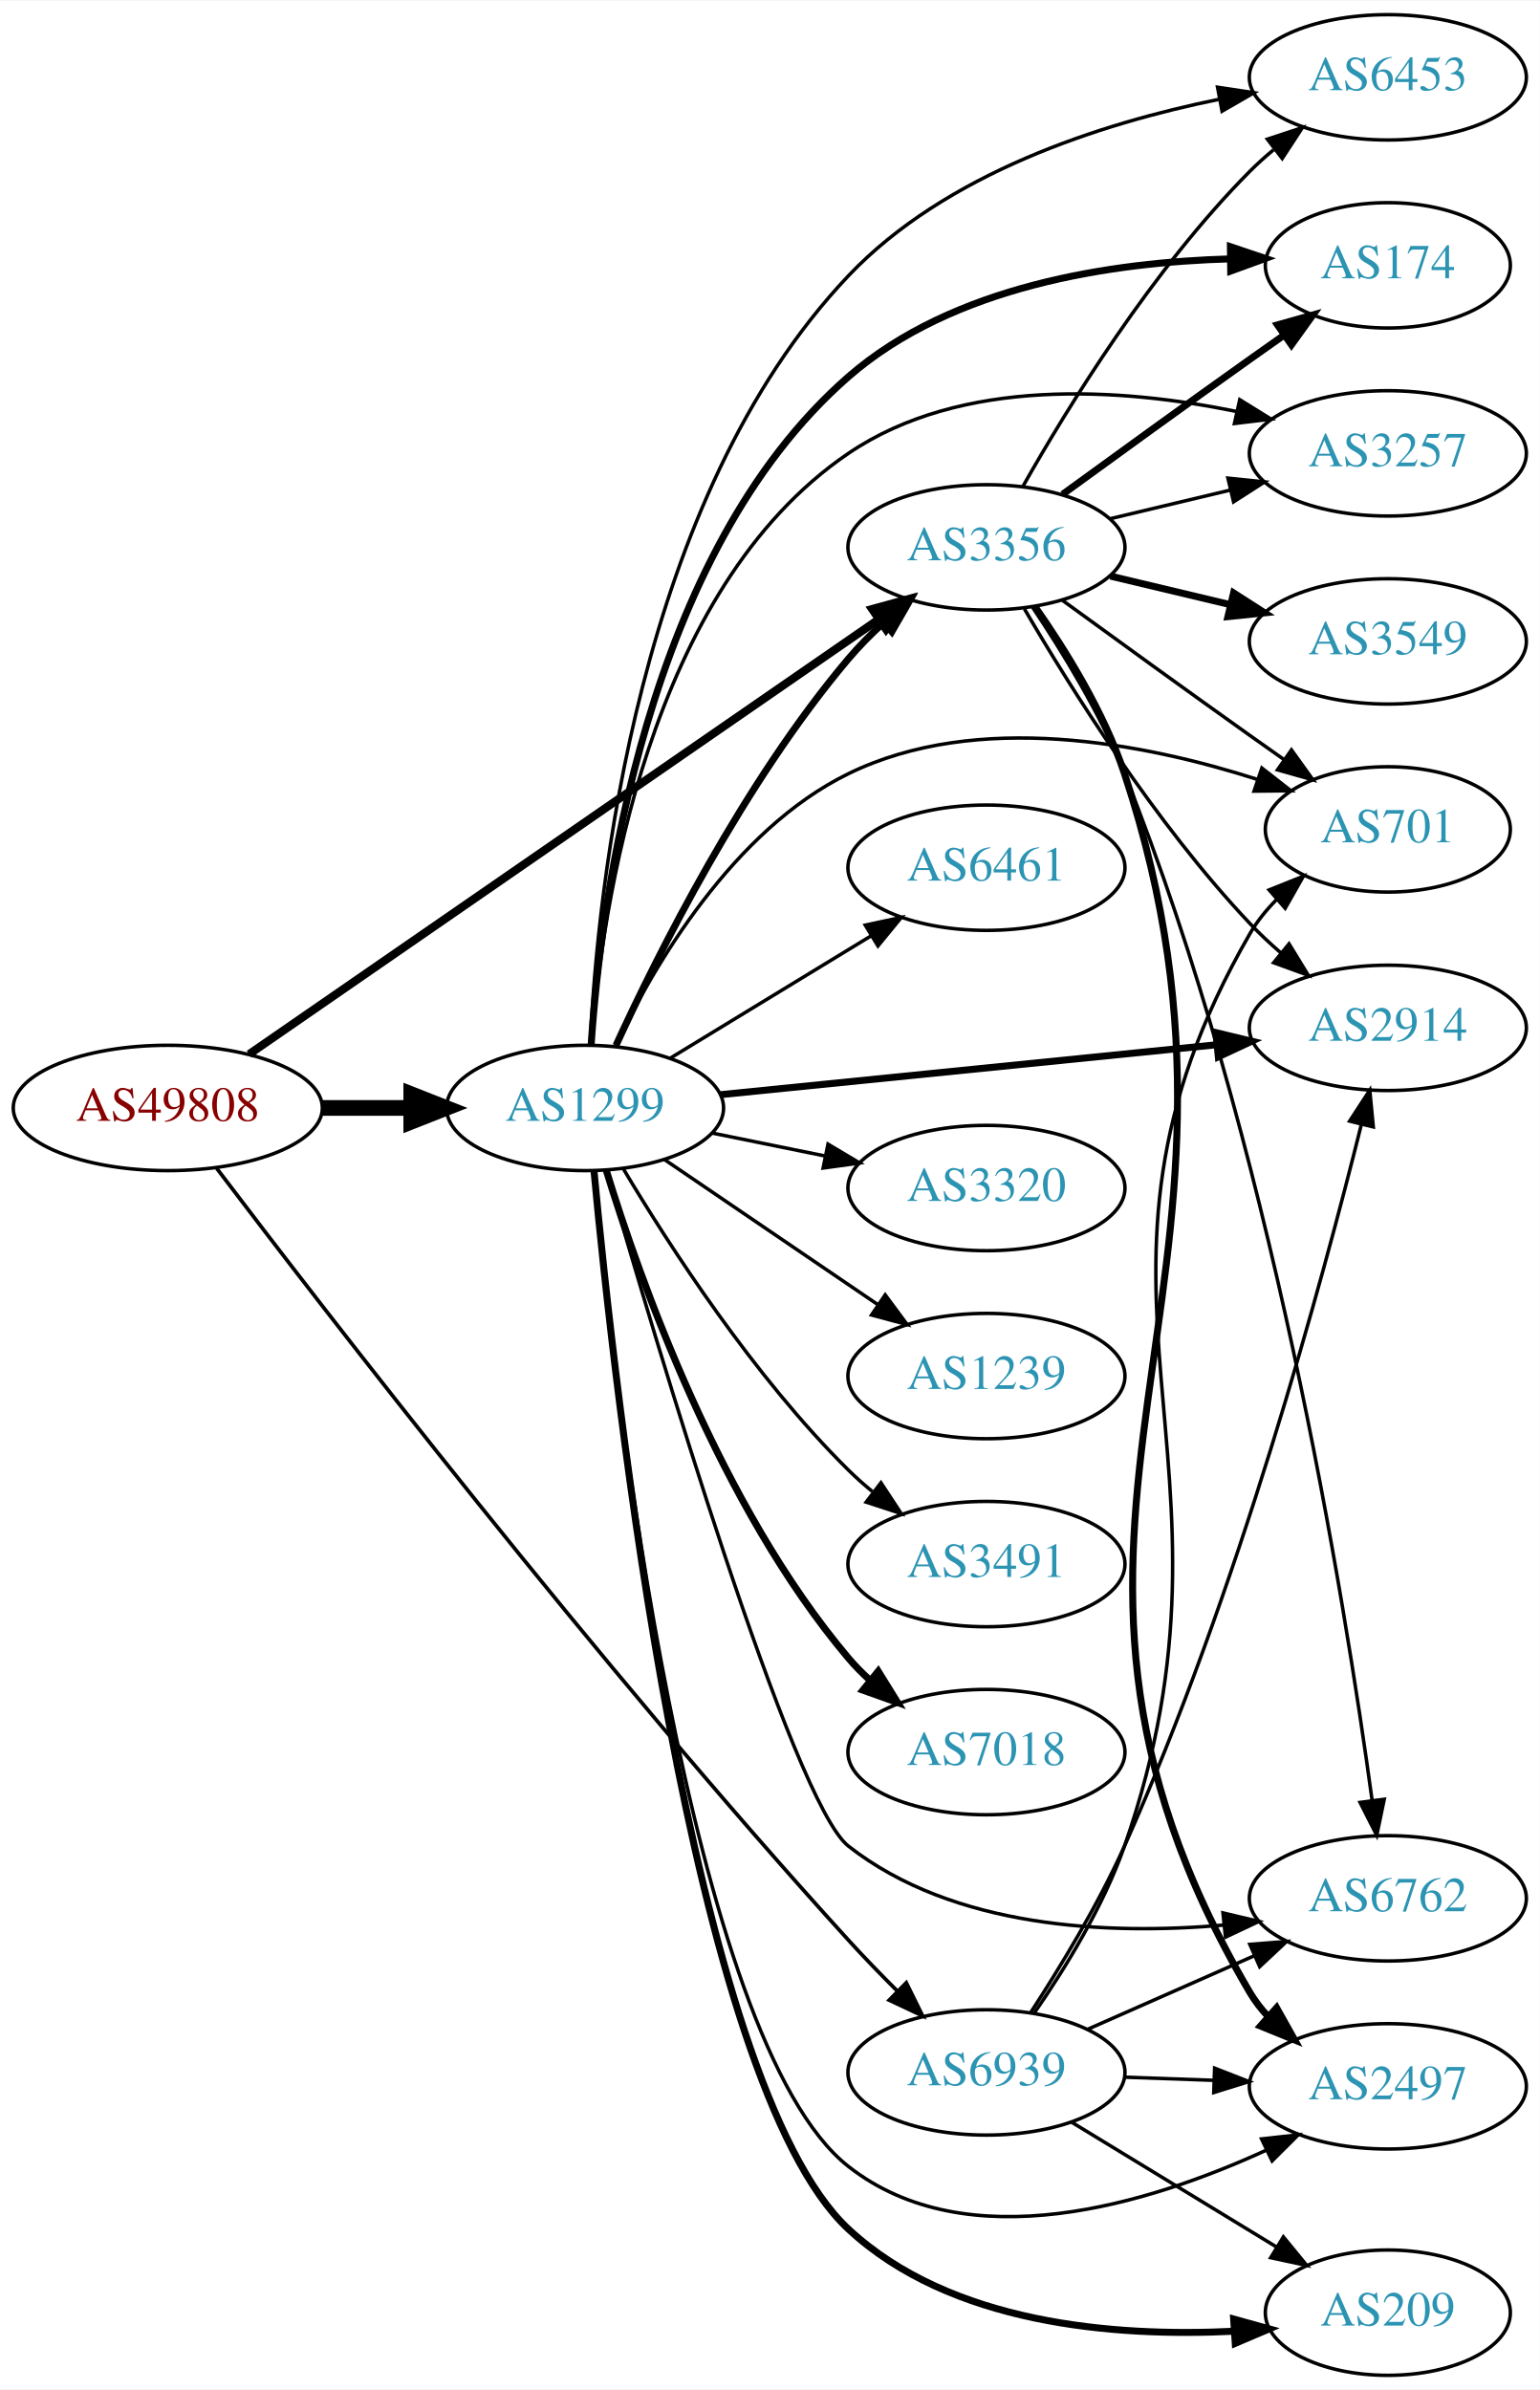
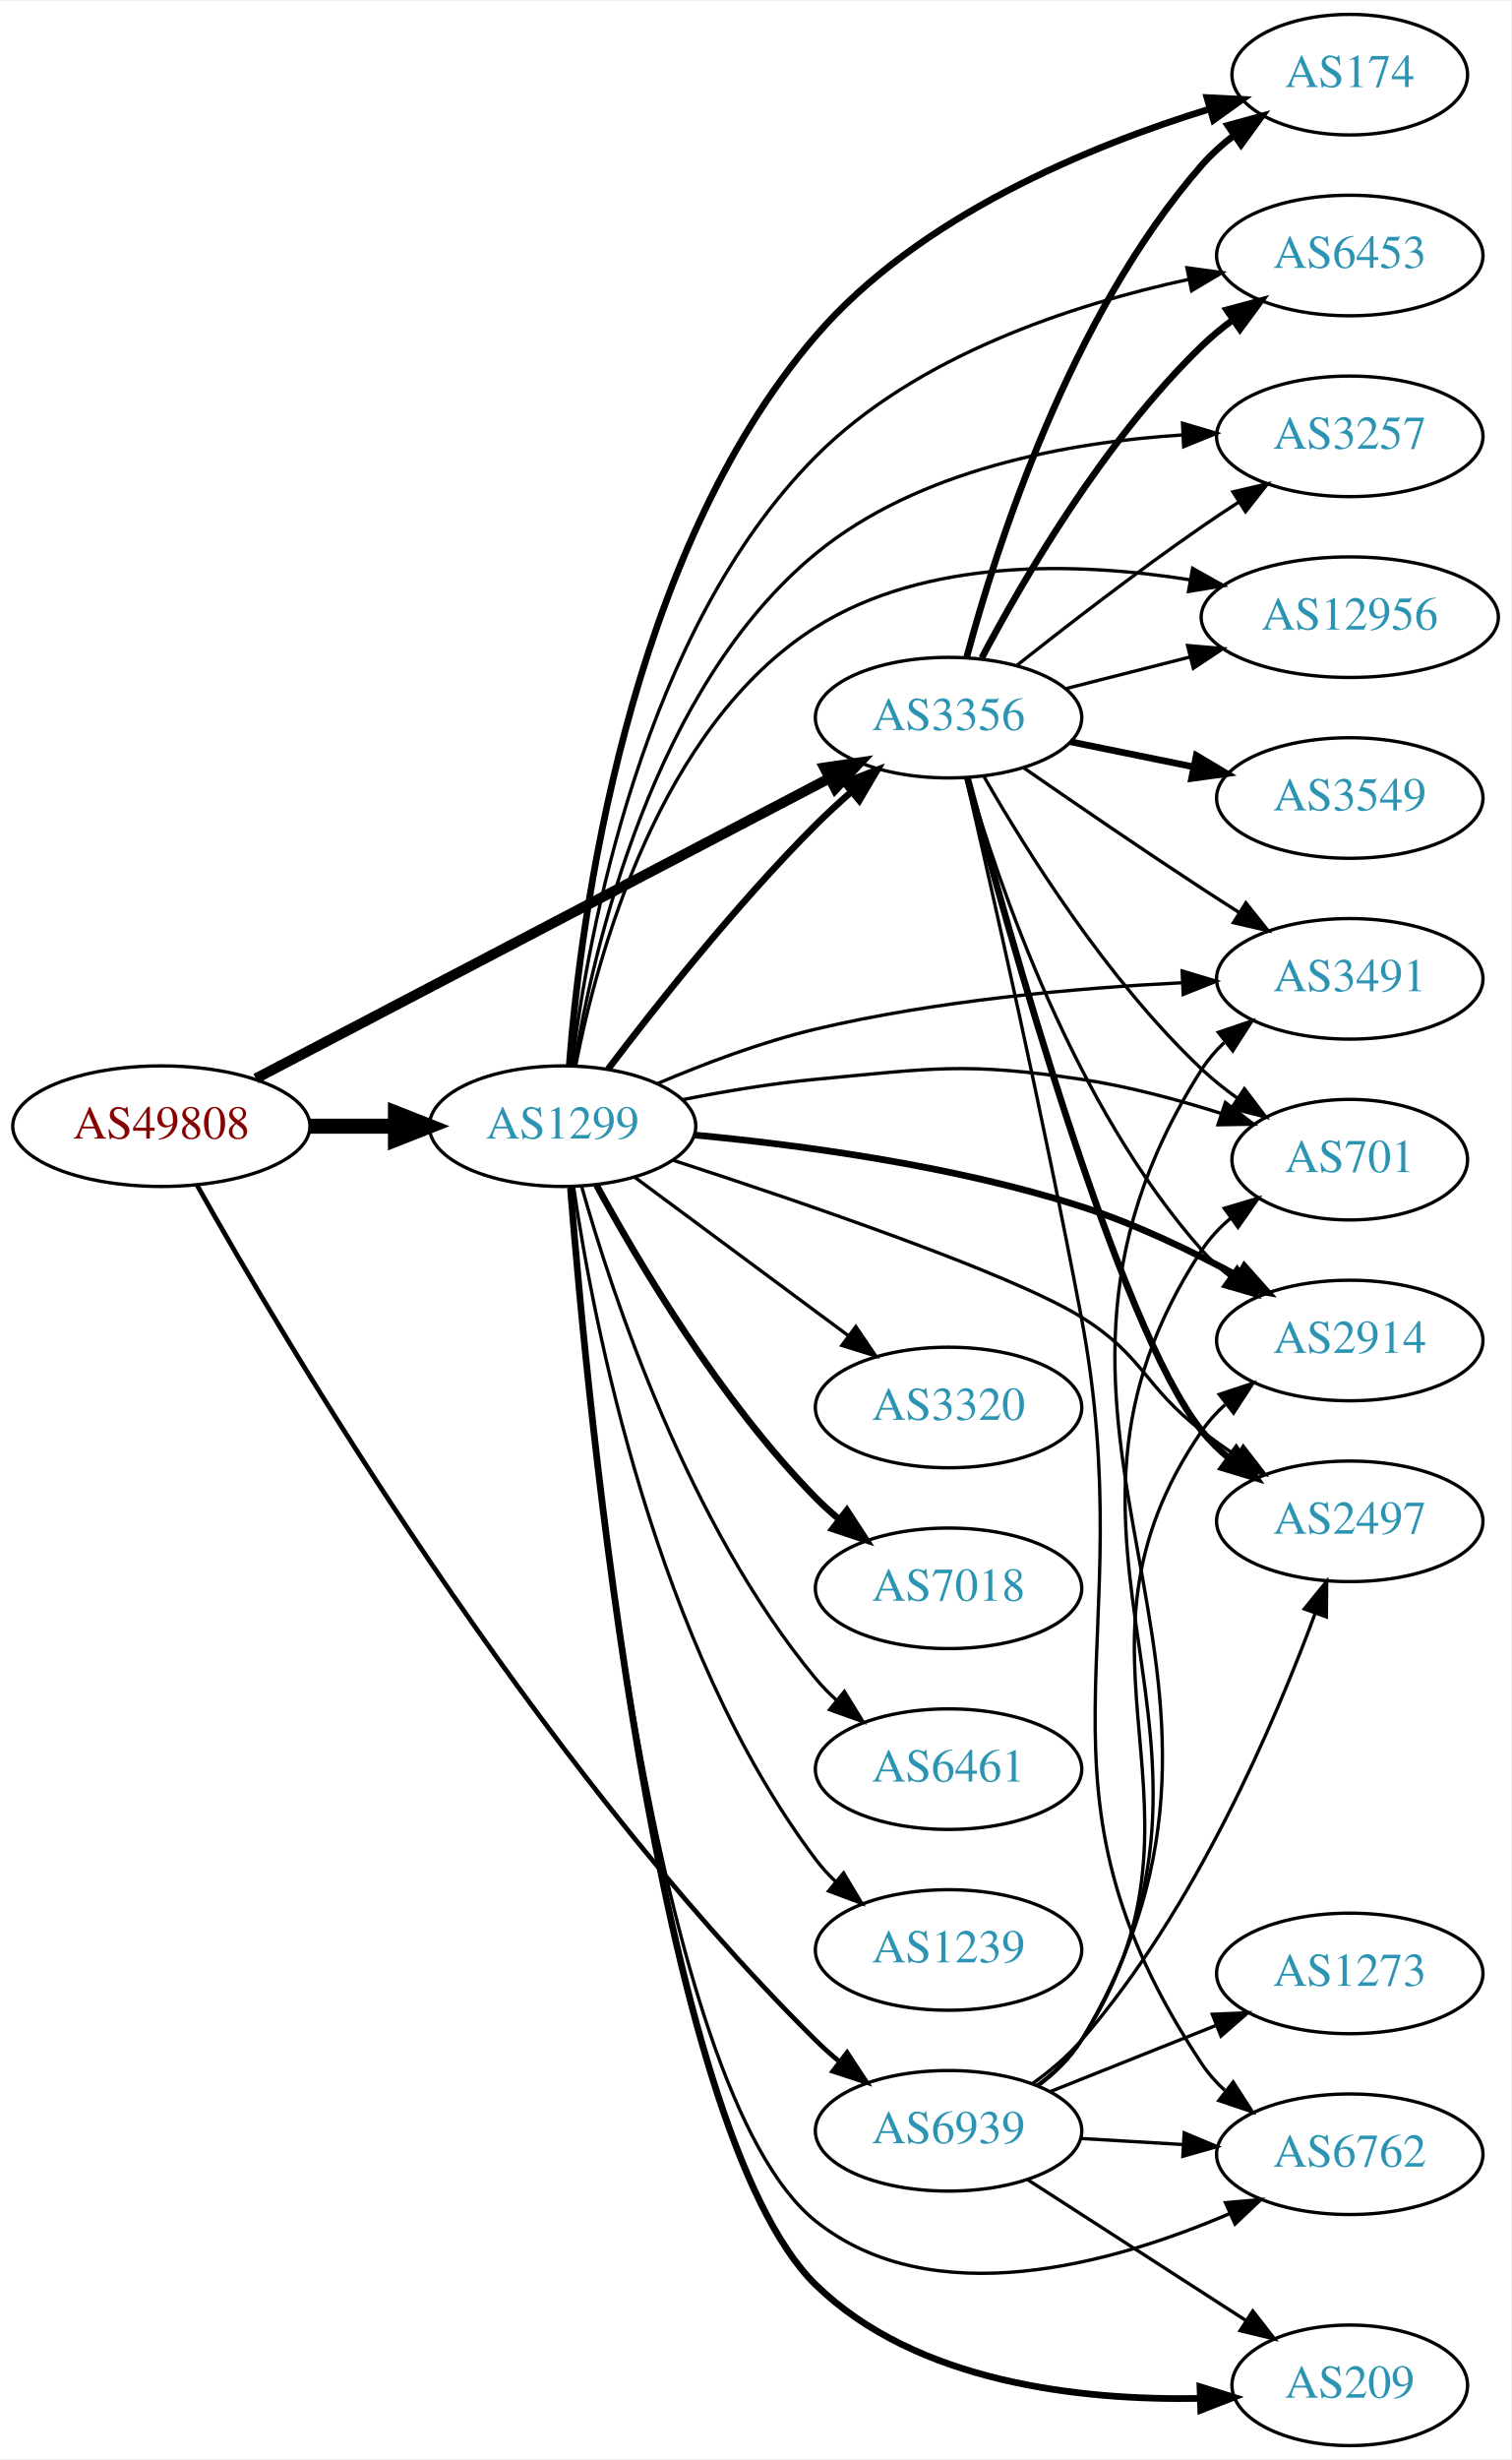
- <svg xmlns="http://www.w3.org/2000/svg" xmlns:xlink="http://www.w3.org/1999/xlink" width="442pt" height="686pt" viewBox="0.00 0.00 442.27 686.00">
-   <g id="graph0" class="graph" transform="scale(1 1) rotate(0) translate(4 682)">
-     <polygon fill="white" stroke="none" points="-4,4 -4,-682 438.271,-682 438.271,4 -4,4" />
+ <svg xmlns="http://www.w3.org/2000/svg" xmlns:xlink="http://www.w3.org/1999/xlink" width="451pt" height="734pt" viewBox="0.00 0.00 451.37 734.00">
+   <g id="graph0" class="graph" transform="scale(1 1) rotate(0) translate(4 730)">
+     <polygon fill="white" stroke="none" points="-4,4 -4,-730 447.37,-730 447.37,4 -4,4" />
    <g id="node1" class="node">
      <g id="a_node1">
        <a xlink:href="/asn/49808" xlink:title="AS49808 ~ POWERSPEED-AS [AT]">
-           <ellipse fill="#ffffff" stroke="black" cx="44.196" cy="-364" rx="44.393" ry="18" />
-           <text text-anchor="middle" x="44.196" y="-360.3" font-family="Times,serif" font-size="14.00" fill="#880000">AS49808</text>
+           <ellipse fill="#ffffff" stroke="black" cx="44.196" cy="-394" rx="44.393" ry="18" />
+           <text text-anchor="middle" x="44.196" y="-390.3" font-family="Times,serif" font-size="14.00" fill="#880000">AS49808</text>
        </a>
      </g>
    </g>
    <g id="node2" class="node">
      <g id="a_node2">
        <a xlink:href="/asn/1299" xlink:title="AS1299 ~ Telia Carrier [EU]">
-           <ellipse fill="#ffffff" stroke="black" cx="164.039" cy="-364" rx="39.794" ry="18" />
-           <text text-anchor="middle" x="164.039" y="-360.3" font-family="Times,serif" font-size="14.00" fill="#2c94b3">AS1299</text>
+           <ellipse fill="#ffffff" stroke="black" cx="164.039" cy="-394" rx="39.794" ry="18" />
+           <text text-anchor="middle" x="164.039" y="-390.3" font-family="Times,serif" font-size="14.00" fill="#2c94b3">AS1299</text>
        </a>
      </g>
    </g>
    <g id="edge1" class="edge">
-       <path fill="none" stroke="black" stroke-width="4.5" d="M88.407,-364C96.72,-364 105.482,-364 113.965,-364" />
-       <polygon fill="black" stroke="black" stroke-width="4.5" points="114.123,-367.938 124.123,-364 114.123,-360.063 114.123,-367.938" />
+       <path fill="none" stroke="black" stroke-width="4.5" d="M88.407,-394C96.72,-394 105.482,-394 113.965,-394" />
+       <polygon fill="black" stroke="black" stroke-width="4.5" points="114.123,-397.938 124.123,-394 114.123,-390.063 114.123,-397.938" />
    </g>
    <g id="node3" class="node">
      <g id="a_node3">
        <a xlink:href="/asn/3356" xlink:title="AS3356 ~ Level 3 Parent, LLC [US]">
-           <ellipse fill="#ffffff" stroke="black" cx="279.332" cy="-525" rx="39.794" ry="18" />
-           <text text-anchor="middle" x="279.332" y="-521.3" font-family="Times,serif" font-size="14.00" fill="#2c94b3">AS3356</text>
+           <ellipse fill="#ffffff" stroke="black" cx="279.332" cy="-516" rx="39.794" ry="18" />
+           <text text-anchor="middle" x="279.332" y="-512.3" font-family="Times,serif" font-size="14.00" fill="#2c94b3">AS3356</text>
        </a>
      </g>
    </g>
    <g id="edge2" class="edge">
-       <path fill="none" stroke="black" stroke-width="2.357" d="M67.55,-379.437C109.715,-408.556 201.004,-471.599 248.405,-504.333" />
-       <polygon fill="black" stroke="black" stroke-width="2.357" points="246.506,-507.275 256.724,-510.078 250.484,-501.515 246.506,-507.275" />
+       <path fill="none" stroke="black" stroke-width="3.068" d="M72.396,-408.234C114.873,-430.462 196.916,-473.395 243.606,-497.828" />
+       <polygon fill="black" stroke="black" stroke-width="3.068" points="242.244,-501.066 252.727,-502.601 245.49,-494.864 242.244,-501.066" />
    </g>
    <g id="node4" class="node">
      <g id="a_node4">
        <a xlink:href="/asn/6939" xlink:title="AS6939 ~ Hurricane Electric LLC [US]">
-           <ellipse fill="#ffffff" stroke="black" cx="279.332" cy="-87" rx="39.794" ry="18" />
-           <text text-anchor="middle" x="279.332" y="-83.3" font-family="Times,serif" font-size="14.00" fill="#2c94b3">AS6939</text>
+           <ellipse fill="#ffffff" stroke="black" cx="279.332" cy="-94" rx="39.794" ry="18" />
+           <text text-anchor="middle" x="279.332" y="-90.3" font-family="Times,serif" font-size="14.00" fill="#2c94b3">AS6939</text>
        </a>
      </g>
    </g>
    <g id="edge3" class="edge">
-       <path fill="none" stroke="black" stroke-width="1.071" d="M58.248,-346.656C88.687,-306.504 167.304,-204.517 239.685,-125 244.091,-120.16 248.956,-115.144 253.706,-110.406" />
-       <polygon fill="black" stroke="black" stroke-width="1.071" points="256.307,-112.756 260.991,-103.253 251.403,-107.761 256.307,-112.756" />
-     </g>
-     <g id="edge5" class="edge">
-       <path fill="none" stroke="black" stroke-width="2" d="M172.918,-381.954C184.926,-408.107 209.613,-457.434 239.685,-493 242.677,-496.538 246.093,-499.987 249.629,-503.232" />
-       <polygon fill="black" stroke="black" stroke-width="2" points="247.581,-506.087 257.442,-509.963 252.15,-500.784 247.581,-506.087" />
+       <path fill="none" stroke="black" stroke-width="1.432" d="M54.81,-376.482C80.485,-330.733 154.529,-205.376 239.685,-121 241.811,-118.894 244.118,-116.838 246.511,-114.862" />
+       <polygon fill="black" stroke="black" stroke-width="1.432" points="249.024,-117.347 254.839,-108.491 244.77,-111.787 249.024,-117.347" />
+     </g>
+     <g id="edge17" class="edge">
+       <path fill="none" stroke="black" stroke-width="2" d="M177.648,-411.057C191.83,-429.781 215.991,-460.325 239.685,-484 242.963,-487.275 246.546,-490.57 250.168,-493.736" />
+       <polygon fill="black" stroke="black" stroke-width="2" points="248.155,-496.618 258.051,-500.402 252.675,-491.273 248.155,-496.618" />
    </g>
    <g id="node5" class="node">
      <g id="a_node5">
-         <a xlink:href="/asn/6453" xlink:title="AS6453 ~ TATA COMMUNICATIONS (AMERICA) INC [US]">
-           <ellipse fill="#ffffff" stroke="black" cx="394.625" cy="-660" rx="39.794" ry="18" />
-           <text text-anchor="middle" x="394.625" y="-656.3" font-family="Times,serif" font-size="14.00" fill="#2c94b3">AS6453</text>
+         <a xlink:href="/asn/2914" xlink:title="AS2914 ~ NTT America, Inc. [US]">
+           <ellipse fill="#ffffff" stroke="black" cx="399.174" cy="-330" rx="39.794" ry="18" />
+           <text text-anchor="middle" x="399.174" y="-326.3" font-family="Times,serif" font-size="14.00" fill="#2c94b3">AS2914</text>
        </a>
      </g>
    </g>
    <g id="edge4" class="edge">
-       <path fill="none" stroke="black" d="M165.5,-382.261C167.59,-426.219 178.927,-539.004 239.685,-603 267.604,-632.406 312.04,-646.733 346.01,-653.658" />
-       <polygon fill="black" stroke="black" points="345.711,-657.163 356.187,-655.578 347.009,-650.284 345.711,-657.163" />
+       <path fill="none" stroke="black" stroke-width="2" d="M203.448,-391.364C235.065,-388.405 280.74,-382.298 318.978,-370 335.097,-364.816 351.975,-356.709 365.988,-349.145" />
+       <polygon fill="black" stroke="black" stroke-width="2" points="367.698,-352.199 374.746,-344.289 364.303,-346.077 367.698,-352.199" />
    </g>
    <g id="node6" class="node">
      <g id="a_node6">
        <a xlink:href="/asn/174" xlink:title="AS174 ~ Cogent Communications [US]">
-           <ellipse fill="#ffffff" stroke="black" cx="394.625" cy="-606" rx="35.194" ry="18" />
-           <text text-anchor="middle" x="394.625" y="-602.3" font-family="Times,serif" font-size="14.00" fill="#2c94b3">AS174</text>
-         </a>
-       </g>
-     </g>
-     <g id="edge6" class="edge">
-       <path fill="none" stroke="black" stroke-width="2" d="M165.798,-382.142C168.543,-423.077 181.213,-523.014 239.685,-574 269.704,-600.175 315.51,-606.908 349.356,-607.859" />
-       <polygon fill="black" stroke="black" stroke-width="2" points="349.403,-611.359 359.446,-607.983 349.489,-604.36 349.403,-611.359" />
+           <ellipse fill="#ffffff" stroke="black" cx="399.174" cy="-708" rx="35.194" ry="18" />
+           <text text-anchor="middle" x="399.174" y="-704.3" font-family="Times,serif" font-size="14.00" fill="#2c94b3">AS174</text>
+         </a>
+       </g>
+     </g>
+     <g id="edge5" class="edge">
+       <path fill="none" stroke="black" stroke-width="2" d="M166.05,-412.284C169.341,-455.287 183.109,-564.164 239.685,-630 270.47,-665.823 321.58,-686.775 357.416,-697.783" />
+       <polygon fill="black" stroke="black" stroke-width="2" points="356.507,-701.163 367.088,-700.628 358.482,-694.448 356.507,-701.163" />
    </g>
    <g id="node7" class="node">
      <g id="a_node7">
-         <a xlink:href="/asn/3257" xlink:title="AS3257 ~ GTT [DE]">
-           <ellipse fill="#ffffff" stroke="black" cx="394.625" cy="-552" rx="39.794" ry="18" />
-           <text text-anchor="middle" x="394.625" y="-548.3" font-family="Times,serif" font-size="14.00" fill="#2c94b3">AS3257</text>
-         </a>
-       </g>
-     </g>
-     <g id="edge7" class="edge">
-       <path fill="none" stroke="black" d="M165.916,-382.267C168.897,-421.38 182.012,-512.846 239.685,-552 272.148,-574.038 318.005,-570.799 351.217,-564.027" />
-       <polygon fill="black" stroke="black" points="352.086,-567.42 361.09,-561.836 350.569,-560.586 352.086,-567.42" />
+         <a xlink:href="/asn/6453" xlink:title="AS6453 ~ TATA COMMUNICATIONS (AMERICA) INC [US]">
+           <ellipse fill="#ffffff" stroke="black" cx="399.174" cy="-654" rx="39.794" ry="18" />
+           <text text-anchor="middle" x="399.174" y="-650.3" font-family="Times,serif" font-size="14.00" fill="#2c94b3">AS6453</text>
+         </a>
+       </g>
+     </g>
+     <g id="edge6" class="edge">
+       <path fill="none" stroke="black" d="M166.826,-412.137C171.574,-450.792 187.917,-541.989 239.685,-594 269.627,-624.082 316.151,-639.314 351.061,-646.879" />
+       <polygon fill="black" stroke="black" points="350.537,-650.344 361.033,-648.902 351.929,-643.484 350.537,-650.344" />
    </g>
    <g id="node8" class="node">
      <g id="a_node8">
-         <a xlink:href="/asn/2914" xlink:title="AS2914 ~ NTT America, Inc. [US]">
-           <ellipse fill="#ffffff" stroke="black" cx="394.625" cy="-387" rx="39.794" ry="18" />
-           <text text-anchor="middle" x="394.625" y="-383.3" font-family="Times,serif" font-size="14.00" fill="#2c94b3">AS2914</text>
-         </a>
-       </g>
-     </g>
-     <g id="edge8" class="edge">
-       <path fill="none" stroke="black" stroke-width="2" d="M203.042,-367.824C242.096,-371.753 303.023,-377.884 345.439,-382.152" />
-       <polygon fill="black" stroke="black" stroke-width="2" points="345.231,-385.648 355.531,-383.167 345.931,-378.683 345.231,-385.648" />
+         <a xlink:href="/asn/7018" xlink:title="AS7018 ~ AT&amp;T Services, Inc. [US]">
+           <ellipse fill="#ffffff" stroke="black" cx="279.332" cy="-256" rx="39.794" ry="18" />
+           <text text-anchor="middle" x="279.332" y="-252.3" font-family="Times,serif" font-size="14.00" fill="#2c94b3">AS7018</text>
+         </a>
+       </g>
+     </g>
+     <g id="edge7" class="edge">
+       <path fill="none" stroke="black" stroke-width="2" d="M174.175,-376.402C186.78,-353.217 211.205,-311.992 239.685,-283 241.782,-280.865 244.069,-278.789 246.448,-276.799" />
+       <polygon fill="black" stroke="black" stroke-width="2" points="248.965,-279.278 254.751,-270.403 244.693,-273.733 248.965,-279.278" />
    </g>
    <g id="node9" class="node">
      <g id="a_node9">
-         <a xlink:href="/asn/1239" xlink:title="AS1239 ~ Sprint [US]">
-           <ellipse fill="#ffffff" stroke="black" cx="279.332" cy="-287" rx="39.794" ry="18" />
-           <text text-anchor="middle" x="279.332" y="-283.3" font-family="Times,serif" font-size="14.00" fill="#2c94b3">AS1239</text>
-         </a>
-       </g>
-     </g>
-     <g id="edge9" class="edge">
-       <path fill="none" stroke="black" d="M186.883,-349.154C204.28,-337.33 228.827,-320.646 248.11,-307.54" />
-       <polygon fill="black" stroke="black" points="250.251,-310.317 256.555,-301.801 246.317,-304.527 250.251,-310.317" />
+         <a xlink:href="/asn/3257" xlink:title="AS3257 ~ GTT [DE]">
+           <ellipse fill="#ffffff" stroke="black" cx="399.174" cy="-600" rx="39.794" ry="18" />
+           <text text-anchor="middle" x="399.174" y="-596.3" font-family="Times,serif" font-size="14.00" fill="#2c94b3">AS3257</text>
+         </a>
+       </g>
+     </g>
+     <g id="edge8" class="edge">
+       <path fill="none" stroke="black" d="M167.468,-411.936C173.216,-447.063 191.024,-524.98 239.685,-565 270.256,-590.143 314.996,-598.231 349.151,-600.411" />
+       <polygon fill="black" stroke="black" points="349.225,-603.919 359.383,-600.91 349.566,-596.927 349.225,-603.919" />
    </g>
    <g id="node10" class="node">
      <g id="a_node10">
-         <a xlink:href="/asn/3491" xlink:title="AS3491 ~ PCCW Global, Inc. [US]">
-           <ellipse fill="#ffffff" stroke="black" cx="279.332" cy="-233" rx="39.794" ry="18" />
-           <text text-anchor="middle" x="279.332" y="-229.3" font-family="Times,serif" font-size="14.00" fill="#2c94b3">AS3491</text>
-         </a>
-       </g>
-     </g>
-     <g id="edge10" class="edge">
-       <path fill="none" stroke="black" d="M175.089,-346.431C188.137,-324.573 212.483,-286.858 239.685,-260 241.815,-257.897 244.124,-255.845 246.519,-253.871" />
-       <polygon fill="black" stroke="black" points="249.031,-256.356 254.851,-247.502 244.78,-250.794 249.031,-256.356" />
+         <a xlink:href="/asn/2497" xlink:title="AS2497 ~ Internet Initiative Japan Inc. [JP]">
+           <ellipse fill="#ffffff" stroke="black" cx="399.174" cy="-276" rx="39.794" ry="18" />
+           <text text-anchor="middle" x="399.174" y="-272.3" font-family="Times,serif" font-size="14.00" fill="#2c94b3">AS2497</text>
+         </a>
+       </g>
+     </g>
+     <g id="edge9" class="edge">
+       <path fill="none" stroke="black" d="M197.159,-383.793C235.824,-371.216 298.157,-349.93 318.978,-337 337.674,-325.389 337.562,-316.454 354.978,-303 358.285,-300.445 361.843,-297.914 365.446,-295.484" />
+       <polygon fill="black" stroke="black" points="367.357,-298.417 373.84,-290.037 363.546,-292.545 367.357,-298.417" />
    </g>
    <g id="node11" class="node">
      <g id="a_node11">
-         <a xlink:href="/asn/7018" xlink:title="AS7018 ~ AT&amp;T Services, Inc. [US]">
-           <ellipse fill="#ffffff" stroke="black" cx="279.332" cy="-179" rx="39.794" ry="18" />
-           <text text-anchor="middle" x="279.332" y="-175.3" font-family="Times,serif" font-size="14.00" fill="#2c94b3">AS7018</text>
-         </a>
-       </g>
-     </g>
-     <g id="edge11" class="edge">
-       <path fill="none" stroke="black" stroke-width="2" d="M170.1,-346.2C179.636,-315.052 202.695,-249.812 239.685,-206 241.566,-203.772 243.672,-201.641 245.904,-199.624" />
-       <polygon fill="black" stroke="black" stroke-width="2" points="248.249,-202.229 253.833,-193.225 243.853,-196.782 248.249,-202.229" />
+         <a xlink:href="/asn/6461" xlink:title="AS6461 ~ Zayo Bandwidth [US]">
+           <ellipse fill="#ffffff" stroke="black" cx="279.332" cy="-202" rx="39.794" ry="18" />
+           <text text-anchor="middle" x="279.332" y="-198.3" font-family="Times,serif" font-size="14.00" fill="#2c94b3">AS6461</text>
+         </a>
+       </g>
+     </g>
+     <g id="edge10" class="edge">
+       <path fill="none" stroke="black" d="M169.684,-376.173C178.772,-343.949 201.425,-275.082 239.685,-229 241.548,-226.757 243.64,-224.615 245.863,-222.59" />
+       <polygon fill="black" stroke="black" points="248.21,-225.192 253.774,-216.176 243.802,-219.754 248.21,-225.192" />
    </g>
    <g id="node12" class="node">
      <g id="a_node12">
-         <a xlink:href="/asn/209" xlink:title="AS209 ~ CenturyLink Communications, LLC [US]">
-           <ellipse fill="#ffffff" stroke="black" cx="394.625" cy="-18" rx="35.194" ry="18" />
-           <text text-anchor="middle" x="394.625" y="-14.3" font-family="Times,serif" font-size="14.00" fill="#2c94b3">AS209</text>
-         </a>
-       </g>
-     </g>
-     <g id="edge12" class="edge">
-       <path fill="none" stroke="black" stroke-width="2" d="M166.611,-345.963C172.357,-284.421 194.288,-84.192 239.685,-42 269.042,-14.716 315.986,-10.975 350.324,-12.665" />
-       <polygon fill="black" stroke="black" stroke-width="2" points="350.332,-16.173 360.542,-13.344 350.796,-9.189 350.332,-16.173" />
+         <a xlink:href="/asn/6762" xlink:title="AS6762 ~ TELECOM ITALIA SPARKLE S.p.A. [IT]">
+           <ellipse fill="#ffffff" stroke="black" cx="399.174" cy="-87" rx="39.794" ry="18" />
+           <text text-anchor="middle" x="399.174" y="-83.3" font-family="Times,serif" font-size="14.00" fill="#2c94b3">AS6762</text>
+         </a>
+       </g>
+     </g>
+     <g id="edge11" class="edge">
+       <path fill="none" stroke="black" d="M166.302,-375.854C171.088,-313.003 190.402,-106.301 239.685,-67 274.568,-39.183 328.198,-54.225 363.237,-69.245" />
+       <polygon fill="black" stroke="black" points="362.039,-72.544 372.596,-73.445 364.905,-66.158 362.039,-72.544" />
    </g>
    <g id="node13" class="node">
      <g id="a_node13">
-         <a xlink:href="/asn/6762" xlink:title="AS6762 ~ TELECOM ITALIA SPARKLE S.p.A. [IT]">
-           <ellipse fill="#ffffff" stroke="black" cx="394.625" cy="-137" rx="39.794" ry="18" />
-           <text text-anchor="middle" x="394.625" y="-133.3" font-family="Times,serif" font-size="14.00" fill="#2c94b3">AS6762</text>
-         </a>
-       </g>
-     </g>
-     <g id="edge13" class="edge">
-       <path fill="none" stroke="black" d="M170.141,-346.108C184.229,-297.282 223.676,-164.546 239.685,-152 269.853,-128.359 314.235,-126.417 347.603,-129.327" />
-       <polygon fill="black" stroke="black" points="347.268,-132.811 357.577,-130.367 347.994,-125.849 347.268,-132.811" />
+         <a xlink:href="/asn/12956" xlink:title="AS12956 ~ TELXIUS [ES]">
+           <ellipse fill="#ffffff" stroke="black" cx="399.174" cy="-546" rx="44.393" ry="18" />
+           <text text-anchor="middle" x="399.174" y="-542.3" font-family="Times,serif" font-size="14.00" fill="#2c94b3">AS12956</text>
+         </a>
+       </g>
+     </g>
+     <g id="edge12" class="edge">
+       <path fill="none" stroke="black" d="M167.942,-411.981C174.299,-444.73 192.82,-513.445 239.685,-543 272.7,-563.82 317.779,-562.492 351.421,-557.166" />
+       <polygon fill="black" stroke="black" points="352.223,-560.579 361.469,-555.405 351.015,-553.684 352.223,-560.579" />
    </g>
    <g id="node14" class="node">
      <g id="a_node14">
-         <a xlink:href="/asn/2497" xlink:title="AS2497 ~ Internet Initiative Japan Inc. [JP]">
-           <ellipse fill="#ffffff" stroke="black" cx="394.625" cy="-83" rx="39.794" ry="18" />
-           <text text-anchor="middle" x="394.625" y="-79.3" font-family="Times,serif" font-size="14.00" fill="#2c94b3">AS2497</text>
-         </a>
-       </g>
-     </g>
-     <g id="edge14" class="edge">
-       <path fill="none" stroke="black" d="M166.632,-345.879C172.309,-285.97 193.712,-96.05 239.685,-60 273.894,-33.175 325.9,-49.148 359.826,-64.722" />
-       <polygon fill="black" stroke="black" points="358.355,-67.898 368.885,-69.068 361.383,-61.587 358.355,-67.898" />
+         <a xlink:href="/asn/3491" xlink:title="AS3491 ~ PCCW Global, Inc. [US]">
+           <ellipse fill="#ffffff" stroke="black" cx="399.174" cy="-438" rx="39.794" ry="18" />
+           <text text-anchor="middle" x="399.174" y="-434.3" font-family="Times,serif" font-size="14.00" fill="#2c94b3">AS3491</text>
+         </a>
+       </g>
+     </g>
+     <g id="edge13" class="edge">
+       <path fill="none" stroke="black" d="M192.459,-406.752C206.324,-412.654 223.585,-419.189 239.685,-423 275.689,-431.523 317.376,-435.234 348.958,-436.835" />
+       <polygon fill="black" stroke="black" points="349.111,-440.346 359.259,-437.301 349.427,-433.353 349.111,-440.346" />
    </g>
    <g id="node15" class="node">
      <g id="a_node15">
-         <a xlink:href="/asn/701" xlink:title="AS701 ~ UUNET [US]">
-           <ellipse fill="#ffffff" stroke="black" cx="394.625" cy="-444" rx="35.194" ry="18" />
-           <text text-anchor="middle" x="394.625" y="-440.3" font-family="Times,serif" font-size="14.00" fill="#2c94b3">AS701</text>
-         </a>
-       </g>
-     </g>
-     <g id="edge15" class="edge">
-       <path fill="none" stroke="black" d="M172.761,-381.875C183.801,-404.866 206.497,-443.765 239.685,-460 276.761,-478.136 324.768,-468.747 357.239,-458.335" />
-       <polygon fill="black" stroke="black" points="358.44,-461.624 366.788,-455.1 356.194,-454.994 358.44,-461.624" />
+         <a xlink:href="/asn/1239" xlink:title="AS1239 ~ Sprint [US]">
+           <ellipse fill="#ffffff" stroke="black" cx="279.332" cy="-148" rx="39.794" ry="18" />
+           <text text-anchor="middle" x="279.332" y="-144.3" font-family="Times,serif" font-size="14.00" fill="#2c94b3">AS1239</text>
+         </a>
+       </g>
+     </g>
+     <g id="edge14" class="edge">
+       <path fill="none" stroke="black" d="M167.348,-375.766C173.186,-335.784 191.644,-238.889 239.685,-175 241.437,-172.67 243.451,-170.465 245.618,-168.396" />
+       <polygon fill="black" stroke="black" points="247.977,-170.986 253.426,-161.9 243.5,-165.605 247.977,-170.986" />
    </g>
    <g id="node16" class="node">
      <g id="a_node16">
-         <a xlink:href="/asn/6461" xlink:title="AS6461 ~ Zayo Bandwidth [US]">
-           <ellipse fill="#ffffff" stroke="black" cx="279.332" cy="-433" rx="39.794" ry="18" />
-           <text text-anchor="middle" x="279.332" y="-429.3" font-family="Times,serif" font-size="14.00" fill="#2c94b3">AS6461</text>
-         </a>
-       </g>
-     </g>
-     <g id="edge16" class="edge">
-       <path fill="none" stroke="black" d="M188.513,-378.297C205.223,-388.474 227.878,-402.272 246.255,-413.464" />
-       <polygon fill="black" stroke="black" points="244.526,-416.509 254.887,-418.721 248.167,-410.531 244.526,-416.509" />
+         <a xlink:href="/asn/209" xlink:title="AS209 ~ CenturyLink Communications, LLC [US]">
+           <ellipse fill="#ffffff" stroke="black" cx="399.174" cy="-18" rx="35.194" ry="18" />
+           <text text-anchor="middle" x="399.174" y="-14.3" font-family="Times,serif" font-size="14.00" fill="#2c94b3">AS209</text>
+         </a>
+       </g>
+     </g>
+     <g id="edge15" class="edge">
+       <path fill="none" stroke="black" stroke-width="2" d="M166.384,-375.597C171.504,-310.79 191.944,-94.543 239.685,-48 269.707,-18.732 318.823,-13.437 354.43,-14.085" />
+       <polygon fill="black" stroke="black" stroke-width="2" points="354.434,-17.587 364.548,-14.434 354.675,-10.591 354.434,-17.587" />
    </g>
    <g id="node17" class="node">
      <g id="a_node17">
-         <a xlink:href="/asn/3320" xlink:title="AS3320 ~ DTAG [DE]">
-           <ellipse fill="#ffffff" stroke="black" cx="279.332" cy="-341" rx="39.794" ry="18" />
-           <text text-anchor="middle" x="279.332" y="-337.3" font-family="Times,serif" font-size="14.00" fill="#2c94b3">AS3320</text>
-         </a>
-       </g>
-     </g>
-     <g id="edge17" class="edge">
-       <path fill="none" stroke="black" d="M200.574,-356.786C210.803,-354.709 222.104,-352.415 232.846,-350.234" />
-       <polygon fill="black" stroke="black" points="233.818,-353.608 242.922,-348.189 232.425,-346.748 233.818,-353.608" />
-     </g>
-     <g id="edge19" class="edge">
-       <path fill="none" stroke="black" d="M289.791,-542.49C302.573,-565.096 327.005,-604.886 354.978,-633 357.089,-635.121 359.385,-637.188 361.77,-639.171" />
-       <polygon fill="black" stroke="black" points="360.023,-642.242 370.086,-645.556 364.286,-636.69 360.023,-642.242" />
-     </g>
-     <g id="edge20" class="edge">
-       <path fill="none" stroke="black" stroke-width="2" d="M301.18,-540.222C316.114,-551.091 336.727,-566.025 354.978,-579 358.188,-581.282 361.557,-583.661 364.912,-586.018" />
-       <polygon fill="black" stroke="black" stroke-width="2" points="362.924,-588.899 373.123,-591.77 366.94,-583.166 362.924,-588.899" />
-     </g>
-     <g id="edge23" class="edge">
-       <path fill="none" stroke="black" d="M314.939,-533.248C325.81,-535.838 337.964,-538.735 349.407,-541.462" />
-       <polygon fill="black" stroke="black" points="348.69,-544.889 359.229,-543.803 350.313,-538.08 348.69,-544.889" />
-     </g>
-     <g id="edge21" class="edge">
-       <path fill="none" stroke="black" d="M290.237,-507.336C303.316,-484.895 327.878,-445.643 354.978,-417 357.724,-414.098 360.765,-411.25 363.9,-408.534" />
-       <polygon fill="black" stroke="black" points="366.246,-411.137 371.774,-402.098 361.816,-405.717 366.246,-411.137" />
-     </g>
-     <g id="edge22" class="edge">
-       <path fill="none" stroke="black" d="M292.546,-507.834C301.058,-495.152 312.082,-477.179 318.978,-460 360.878,-355.632 382.305,-222.402 390.1,-165.18" />
-       <polygon fill="black" stroke="black" points="393.593,-165.465 391.44,-155.091 386.654,-164.543 393.593,-165.465" />
-     </g>
-     <g id="edge24" class="edge">
-       <path fill="none" stroke="black" stroke-width="2" d="M293.202,-508.074C302.031,-495.508 313.165,-477.575 318.978,-460 368.088,-311.535 275.69,-244.785 354.978,-110 356.456,-107.487 358.272,-105.15 360.302,-102.99" />
-       <polygon fill="black" stroke="black" stroke-width="2" points="362.673,-105.565 367.852,-96.322 358.039,-100.318 362.673,-105.565" />
-     </g>
-     <g id="edge25" class="edge">
-       <path fill="none" stroke="black" d="M301.18,-509.778C316.114,-498.909 336.727,-483.975 354.978,-471 358.188,-468.718 361.557,-466.339 364.912,-463.982" />
-       <polygon fill="black" stroke="black" points="366.94,-466.834 373.123,-458.23 362.924,-461.101 366.94,-466.834" />
+         <a xlink:href="/asn/701" xlink:title="AS701 ~ UUNET [US]">
+           <ellipse fill="#ffffff" stroke="black" cx="399.174" cy="-384" rx="35.194" ry="18" />
+           <text text-anchor="middle" x="399.174" y="-380.3" font-family="Times,serif" font-size="14.00" fill="#2c94b3">AS701</text>
+         </a>
+       </g>
+     </g>
+     <g id="edge16" class="edge">
+       <path fill="none" stroke="black" d="M199.788,-401.901C212.294,-404.376 226.556,-406.779 239.685,-408 274.775,-411.262 284.117,-413.166 318.978,-408 332.908,-405.936 347.78,-401.934 360.832,-397.781" />
+       <polygon fill="black" stroke="black" points="362.021,-401.074 370.412,-394.605 359.818,-394.43 362.021,-401.074" />
    </g>
    <g id="node18" class="node">
      <g id="a_node18">
+         <a xlink:href="/asn/3320" xlink:title="AS3320 ~ DTAG [DE]">
+           <ellipse fill="#ffffff" stroke="black" cx="279.332" cy="-310" rx="39.794" ry="18" />
+           <text text-anchor="middle" x="279.332" y="-306.3" font-family="Times,serif" font-size="14.00" fill="#2c94b3">AS3320</text>
+         </a>
+       </g>
+     </g>
+     <g id="edge18" class="edge">
+       <path fill="none" stroke="black" d="M185.555,-378.788C203.409,-365.55 229.482,-346.219 249.445,-331.417" />
+       <polygon fill="black" stroke="black" points="251.637,-334.15 257.585,-325.382 247.467,-328.527 251.637,-334.15" />
+     </g>
+     <g id="edge20" class="edge">
+       <path fill="none" stroke="black" d="M285.136,-497.888C294.273,-466.235 316.735,-400.119 354.978,-357 357.472,-354.188 360.329,-351.566 363.358,-349.147" />
+       <polygon fill="black" stroke="black" points="365.543,-351.888 371.653,-343.232 361.479,-346.188 365.543,-351.888" />
+     </g>
+     <g id="edge25" class="edge">
+       <path fill="none" stroke="black" stroke-width="2" d="M284.748,-534.022C293.468,-566.559 315.552,-635.912 354.978,-681 357.794,-684.221 361.089,-687.188 364.58,-689.883" />
+       <polygon fill="black" stroke="black" stroke-width="2" points="362.734,-692.862 372.951,-695.668 366.714,-687.104 362.734,-692.862" />
+     </g>
+     <g id="edge21" class="edge">
+       <path fill="none" stroke="black" stroke-width="2" d="M289.248,-533.82C301.61,-557.251 325.765,-598.747 354.978,-627 357.829,-629.757 361.006,-632.377 364.309,-634.823" />
+       <polygon fill="black" stroke="black" stroke-width="2" points="362.427,-637.776 372.659,-640.523 366.373,-631.994 362.427,-637.776" />
+     </g>
+     <g id="edge22" class="edge">
+       <path fill="none" stroke="black" d="M299.607,-531.511C314.466,-543.273 335.671,-559.638 354.978,-573 358.496,-575.435 362.227,-577.913 365.964,-580.332" />
+       <polygon fill="black" stroke="black" points="364.284,-583.411 374.601,-585.82 368.038,-577.503 364.284,-583.411" />
+     </g>
+     <g id="edge24" class="edge">
+       <path fill="none" stroke="black" stroke-width="2" d="M284.964,-498.075C296.956,-452.658 329.831,-334.442 354.978,-303 357.326,-300.065 360.084,-297.36 363.053,-294.89" />
+       <polygon fill="black" stroke="black" stroke-width="2" points="365.245,-297.623 371.263,-288.903 361.121,-291.967 365.245,-297.623" />
+     </g>
+     <g id="edge23" class="edge">
+       <path fill="none" stroke="black" d="M284.541,-498.024C292.003,-465.841 307.816,-396.204 318.978,-337 337.578,-238.344 299.448,-197.639 354.978,-114 356.886,-111.127 359.215,-108.502 361.792,-106.117" />
+       <polygon fill="black" stroke="black" points="364.343,-108.568 370.099,-99.673 360.052,-103.037 364.343,-108.568" />
+     </g>
+     <g id="edge26" class="edge">
+       <path fill="none" stroke="black" d="M314.417,-524.677C326.002,-527.627 339.156,-530.975 351.55,-534.13" />
+       <polygon fill="black" stroke="black" points="350.728,-537.533 361.282,-536.608 352.455,-530.749 350.728,-537.533" />
+     </g>
+     <g id="edge27" class="edge">
+       <path fill="none" stroke="black" d="M301.735,-501.037C316.574,-490.746 336.849,-476.852 354.978,-465 358.559,-462.659 362.329,-460.239 366.089,-457.852" />
+       <polygon fill="black" stroke="black" points="368.151,-460.69 374.749,-452.4 364.422,-454.766 368.151,-460.69" />
+     </g>
+     <g id="edge28" class="edge">
+       <path fill="none" stroke="black" d="M289.903,-498.413C302.628,-476.159 326.817,-437.536 354.978,-411 358.253,-407.914 361.932,-404.989 365.725,-402.282" />
+       <polygon fill="black" stroke="black" points="367.701,-405.171 374.099,-396.726 363.831,-399.338 367.701,-405.171" />
+     </g>
+     <g id="node19" class="node">
+       <g id="a_node19">
        <a xlink:href="/asn/3549" xlink:title="AS3549 ~ Level 3 Parent, LLC [US]">
-           <ellipse fill="#ffffff" stroke="black" cx="394.625" cy="-498" rx="39.794" ry="18" />
-           <text text-anchor="middle" x="394.625" y="-494.3" font-family="Times,serif" font-size="14.00" fill="#2c94b3">AS3549</text>
-         </a>
-       </g>
-     </g>
-     <g id="edge18" class="edge">
-       <path fill="none" stroke="black" stroke-width="2" d="M314.939,-516.752C325.81,-514.162 337.964,-511.265 349.407,-508.538" />
-       <polygon fill="black" stroke="black" stroke-width="2" points="350.313,-511.92 359.229,-506.197 348.69,-505.111 350.313,-511.92" />
-     </g>
-     <g id="edge26" class="edge">
-       <path fill="none" stroke="black" d="M291.955,-104.071C300.287,-116.854 311.343,-134.993 318.978,-152 351.36,-224.127 375.871,-314.499 387.014,-359.247" />
-       <polygon fill="black" stroke="black" points="383.649,-360.221 389.433,-369.097 390.446,-358.551 383.649,-360.221" />
+           <ellipse fill="#ffffff" stroke="black" cx="399.174" cy="-492" rx="39.794" ry="18" />
+           <text text-anchor="middle" x="399.174" y="-488.3" font-family="Times,serif" font-size="14.00" fill="#2c94b3">AS3549</text>
+         </a>
+       </g>
+     </g>
+     <g id="edge19" class="edge">
+       <path fill="none" stroke="black" stroke-width="2" d="M315.688,-508.799C327.235,-506.448 340.227,-503.802 352.425,-501.317" />
+       <polygon fill="black" stroke="black" stroke-width="2" points="353.335,-504.704 362.435,-499.279 351.938,-497.845 353.335,-504.704" />
+     </g>
+     <g id="edge34" class="edge">
+       <path fill="none" stroke="black" d="M305.741,-107.548C310.792,-111.295 315.579,-115.791 318.978,-121 364.037,-190.056 308.167,-235.12 354.978,-303 356.936,-305.839 359.3,-308.44 361.901,-310.809" />
+       <polygon fill="black" stroke="black" points="360.185,-313.905 370.245,-317.229 364.453,-308.357 360.185,-313.905" />
+     </g>
+     <g id="edge32" class="edge">
+       <path fill="none" stroke="black" d="M304.319,-108.026C309.559,-111.8 314.785,-116.186 318.978,-121 352.798,-159.82 376.68,-215.622 388.872,-248.608" />
+       <polygon fill="black" stroke="black" points="385.597,-249.845 392.278,-258.068 392.183,-247.474 385.597,-249.845" />
+     </g>
+     <g id="edge33" class="edge">
+       <path fill="none" stroke="black" d="M318.918,-91.708C328.684,-91.128 339.301,-90.497 349.495,-89.892" />
+       <polygon fill="black" stroke="black" points="349.727,-93.384 359.501,-89.297 349.311,-86.396 349.727,-93.384" />
+     </g>
+     <g id="edge35" class="edge">
+       <path fill="none" stroke="black" d="M306.021,-107.372C311.058,-111.128 315.768,-115.672 318.978,-121 386.003,-232.247 285.129,-301.504 354.978,-411 356.833,-413.908 359.125,-416.556 361.679,-418.957" />
+       <polygon fill="black" stroke="black" points="359.913,-422.02 369.945,-425.427 364.228,-416.507 359.913,-422.02" />
+     </g>
+     <g id="edge31" class="edge">
+       <path fill="none" stroke="black" d="M303.053,-79.346C321.58,-67.398 347.903,-50.422 368.163,-37.355" />
+       <polygon fill="black" stroke="black" points="370.207,-40.202 376.714,-31.84 366.413,-34.319 370.207,-40.202" />
    </g>
    <g id="edge29" class="edge">
-       <path fill="none" stroke="black" d="M303.806,-72.703C320.85,-62.323 344.08,-48.175 362.645,-36.868" />
-       <polygon fill="black" stroke="black" points="364.616,-39.765 371.337,-31.574 360.975,-33.787 364.616,-39.765" />
-     </g>
-     <g id="edge28" class="edge">
-       <path fill="none" stroke="black" d="M308.337,-99.36C322.771,-105.73 340.572,-113.586 356.171,-120.47" />
-       <polygon fill="black" stroke="black" points="354.987,-123.774 365.549,-124.609 357.814,-117.37 354.987,-123.774" />
-     </g>
-     <g id="edge27" class="edge">
-       <path fill="none" stroke="black" d="M319.004,-85.635C327.207,-85.345 335.971,-85.036 344.503,-84.734" />
-       <polygon fill="black" stroke="black" points="344.872,-88.224 354.742,-84.373 344.625,-81.228 344.872,-88.224" />
+       <path fill="none" stroke="black" d="M305.911,-107.439C310.954,-111.191 315.694,-115.717 318.978,-121 374.994,-211.11 296.675,-268.352 354.978,-357 357.329,-360.574 360.334,-363.762 363.661,-366.581" />
+       <polygon fill="black" stroke="black" points="361.7,-369.482 371.856,-372.5 365.799,-363.808 361.7,-369.482" />
+     </g>
+     <g id="node20" class="node">
+       <g id="a_node20">
+         <a xlink:href="/asn/1273" xlink:title="AS1273 ~ Vodafone Group PLC [EU]">
+           <ellipse fill="#ffffff" stroke="black" cx="399.174" cy="-141" rx="39.794" ry="18" />
+           <text text-anchor="middle" x="399.174" y="-137.3" font-family="Times,serif" font-size="14.00" fill="#2c94b3">AS1273</text>
+         </a>
+       </g>
    </g>
    <g id="edge30" class="edge">
-       <path fill="none" stroke="black" d="M293.021,-103.988C301.763,-116.583 312.866,-134.527 318.978,-152 357.785,-262.947 296.206,-312.21 354.978,-414 357.022,-417.54 359.663,-420.809 362.605,-423.784" />
-       <polygon fill="black" stroke="black" points="360.532,-426.621 370.367,-430.561 365.136,-421.348 360.532,-426.621" />
+       <path fill="none" stroke="black" d="M309.764,-105.739C324.668,-111.683 342.964,-118.98 359.038,-125.391" />
+       <polygon fill="black" stroke="black" points="358.123,-128.794 368.708,-129.248 360.716,-122.292 358.123,-128.794" />
    </g>
  </g>
</svg>
